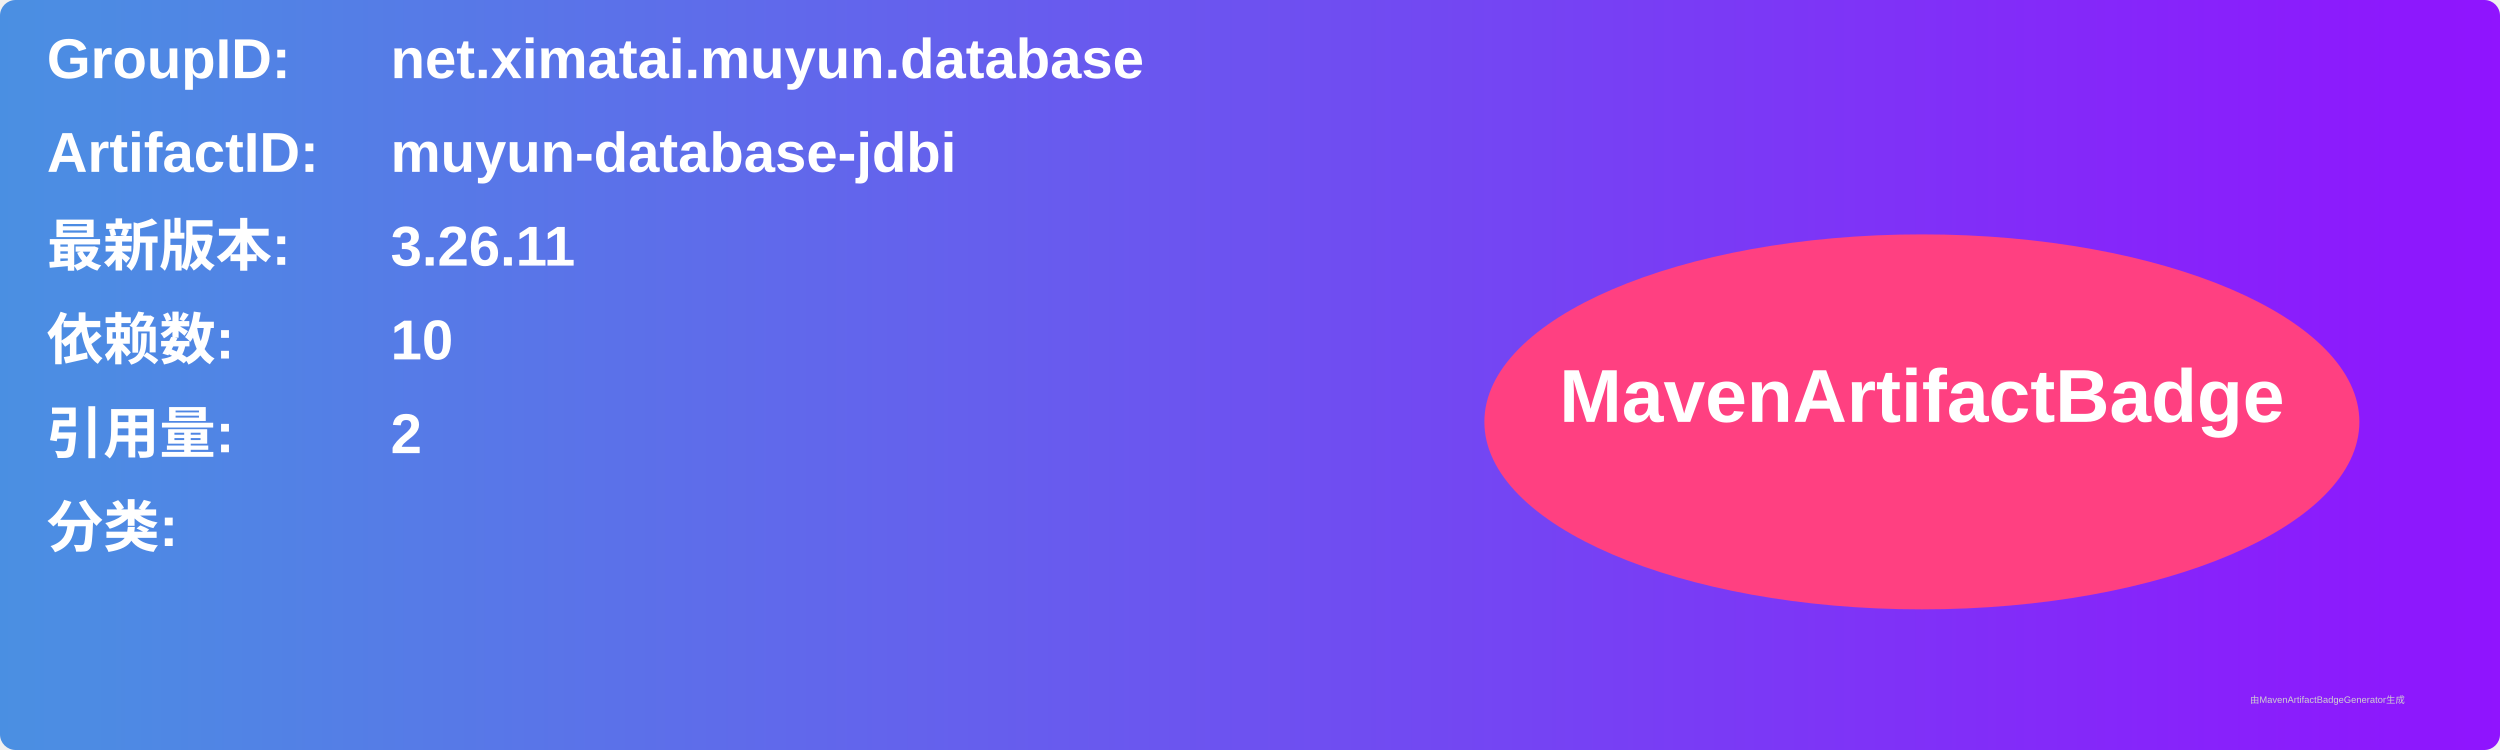
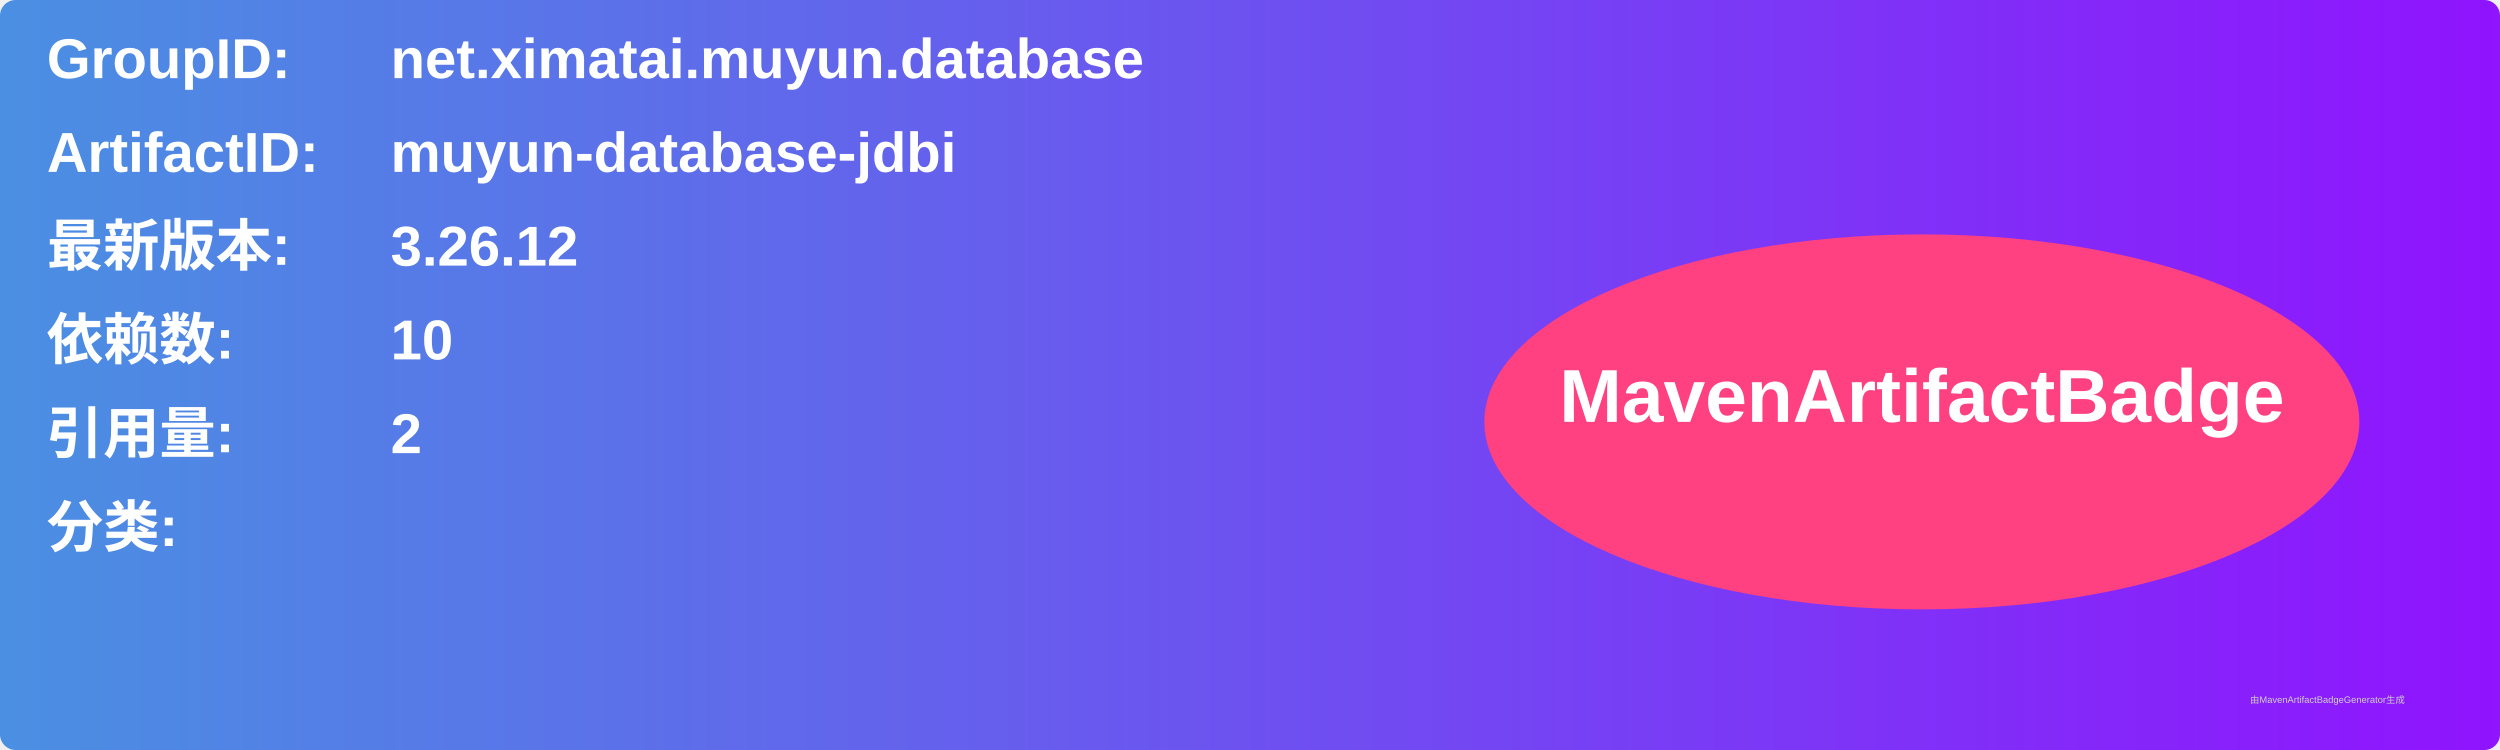
<svg xmlns="http://www.w3.org/2000/svg" width="800" height="240" viewBox="0 0 800 240">
  <linearGradient id="grad" x1="0%" y1="0%" x2="100%" y2="0%">
    <stop offset="0%" stop-color="#4a90e2" />
    <stop offset="100%" stop-color="#9013fe" />
  </linearGradient>
  <rect width="100%" height="100%" rx="5" ry="5" fill="url(#grad)" />
  <g transform="translate(15, 15)">
    <text x="0" y="10" font-family="Arial" font-size="18" fill="white" font-weight="bold" width="260">GroupID:</text>
    <text x="110" y="10" font-family="Arial" font-size="18" fill="white" font-weight="bold" width="460">net.ximatai.muyun.database</text>
    <text x="0" y="40" font-family="Arial" font-size="18" fill="white" font-weight="bold" width="260">ArtifactID:</text>
    <text x="110" y="40" font-family="Arial" font-size="18" fill="white" font-weight="bold" width="460">muyun-database-jdbi</text>
    <text x="0" y="70" font-family="Arial" font-size="18" fill="white" font-weight="bold">最新版本:</text>
    <text x="110" y="70" font-family="Arial" font-size="18" fill="white" font-weight="bold">
-       <tspan font-weight="bold">3.26.11</tspan>
+       <tspan font-weight="bold">3.26.12</tspan>
    </text>
    <text x="0" y="100" font-family="Arial" font-size="18" fill="white" font-weight="bold">依赖数: </text>
    <text x="110" y="100" font-family="Arial" font-size="18" fill="white">
      <tspan font-weight="bold">10</tspan>
    </text>
    <text x="0" y="130" font-family="Arial" font-size="18" fill="white" font-weight="bold">引用量: </text>
    <text x="110" y="130" font-family="Arial" font-size="18" fill="white">
      <tspan font-weight="bold">2</tspan>
    </text>
    <text x="0" y="160" font-family="Arial" font-size="18" fill="white" font-weight="bold">分类:</text>
    <text x="10" y="190" font-family="Arial" font-size="10" fill="white">
      <tspan font-weight="bold" />
    </text>
    <ellipse cx="600" cy="120" rx="140" ry="60" fill="#ff4081" />
    <text x="600" y="120" text-anchor="middle" font-family="Arial" font-size="24" fill="white" font-weight="bold">MavenArtifactBadge</text>
  </g>
  <text x="720" y="225" font-family="Arial" font-size="3" fill="#d0d0d0">由MavenArtifactBadgeGenerator生成</text>
</svg>
